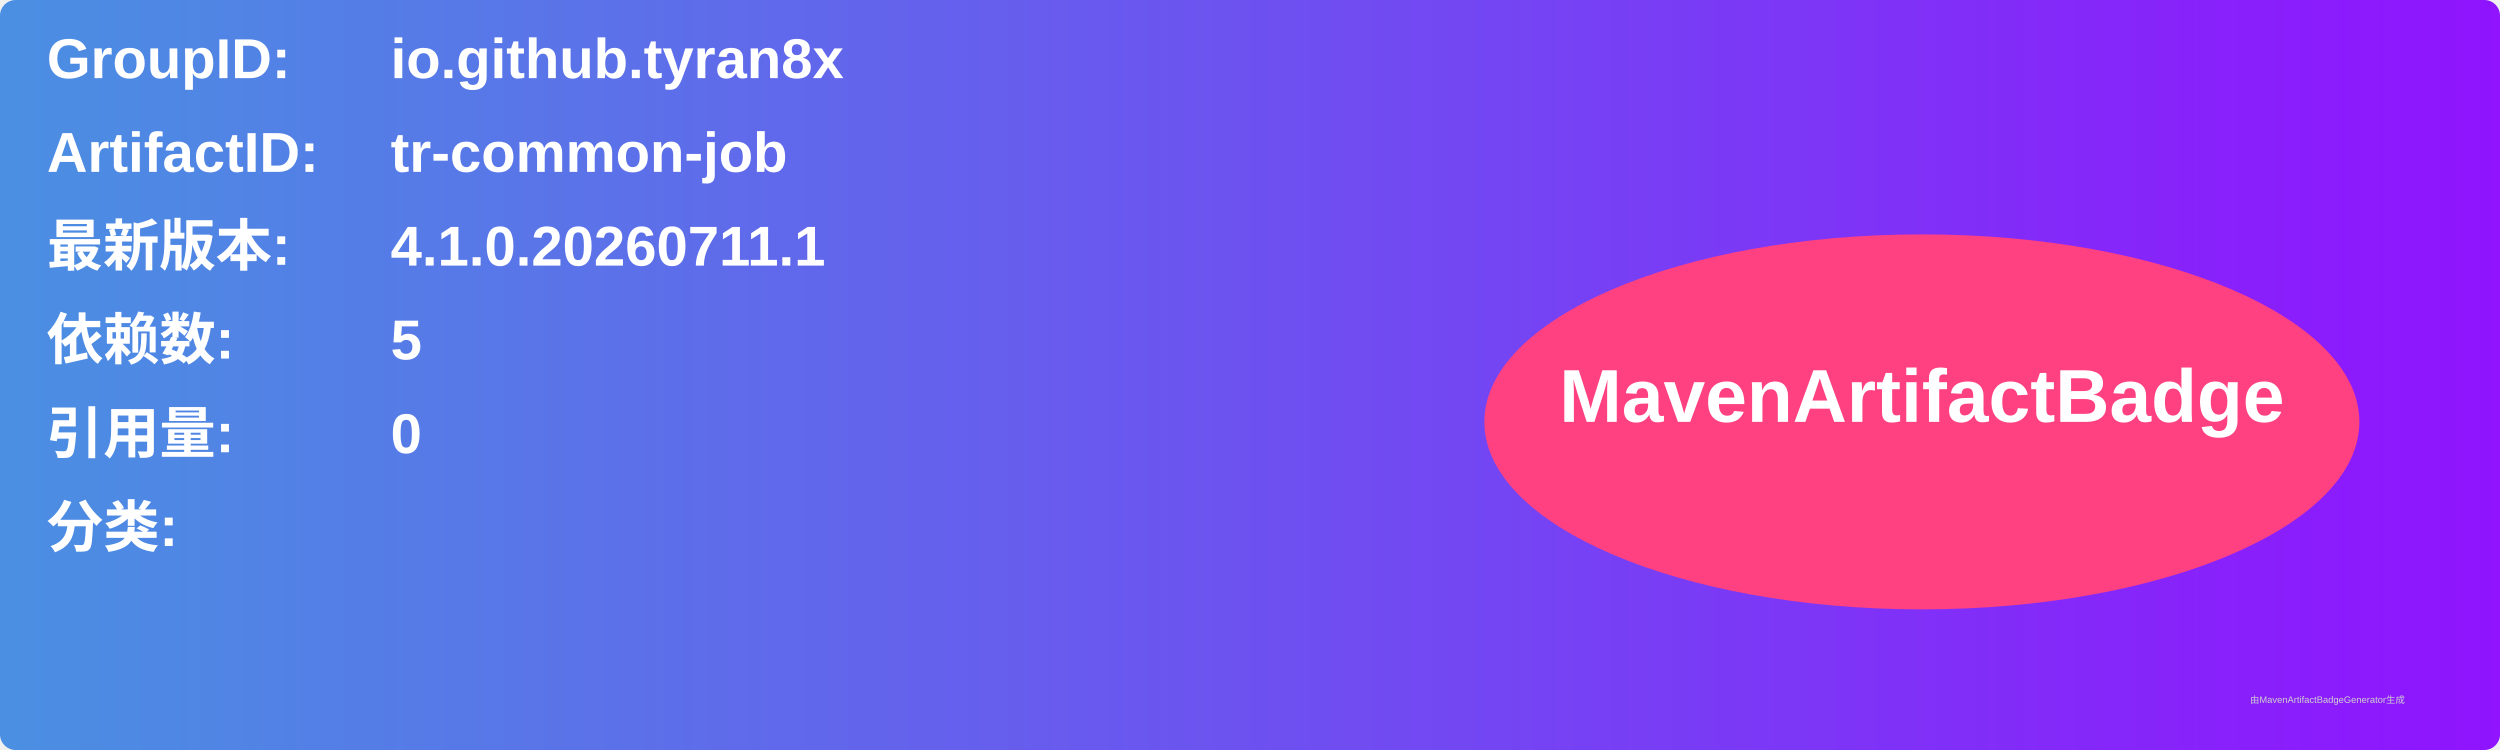
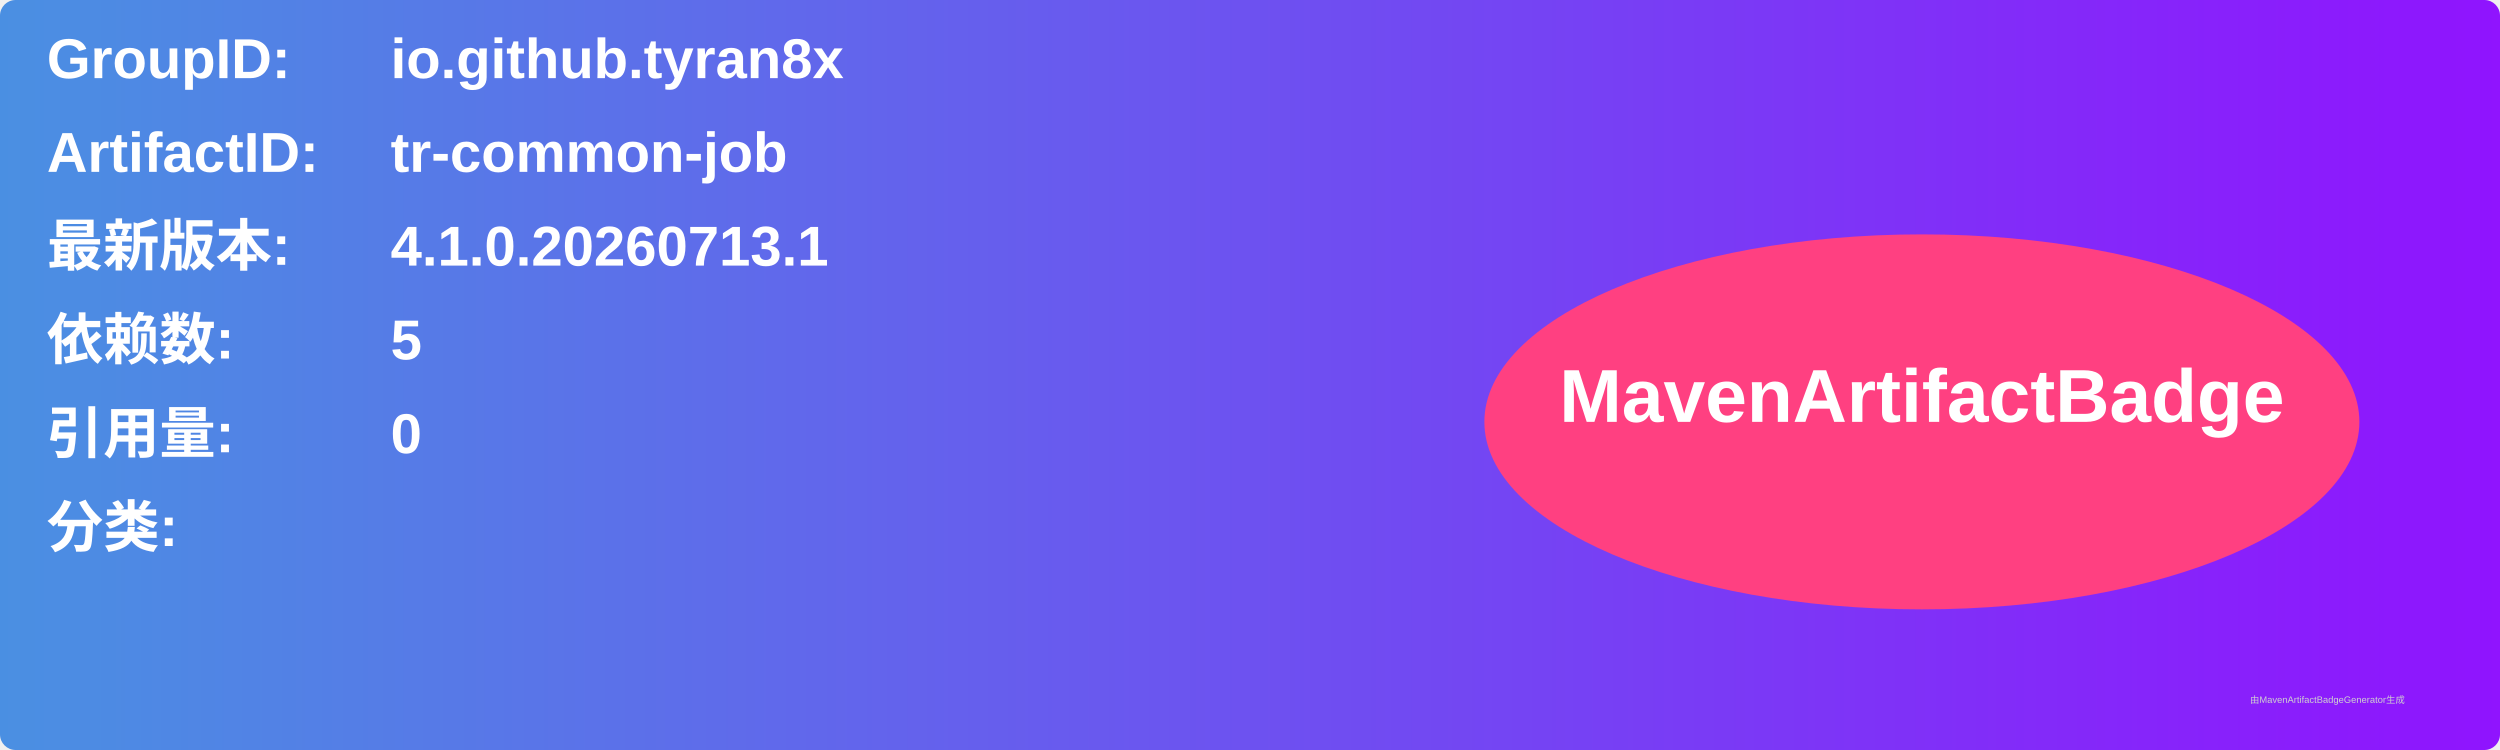
<svg xmlns="http://www.w3.org/2000/svg" width="800" height="240" viewBox="0 0 800 240">
  <linearGradient id="grad" x1="0%" y1="0%" x2="100%" y2="0%">
    <stop offset="0%" stop-color="#4a90e2" />
    <stop offset="100%" stop-color="#9013fe" />
  </linearGradient>
  <rect width="100%" height="100%" rx="5" ry="5" fill="url(#grad)" />
  <g transform="translate(15, 15)">
    <text x="0" y="10" font-family="Arial" font-size="18" fill="white" font-weight="bold" width="260">GroupID:</text>
    <text x="110" y="10" font-family="Arial" font-size="18" fill="white" font-weight="bold" width="460">io.github.tyran8x</text>
    <text x="0" y="40" font-family="Arial" font-size="18" fill="white" font-weight="bold" width="260">ArtifactID:</text>
    <text x="110" y="40" font-family="Arial" font-size="18" fill="white" font-weight="bold" width="460">tr-common-job</text>
    <text x="0" y="70" font-family="Arial" font-size="18" fill="white" font-weight="bold">最新版本:</text>
    <text x="110" y="70" font-family="Arial" font-size="18" fill="white" font-weight="bold">
-       <tspan font-weight="bold">4.1.0.20260711.1</tspan>
+       <tspan font-weight="bold">4.1.0.20260713.1</tspan>
    </text>
    <text x="0" y="100" font-family="Arial" font-size="18" fill="white" font-weight="bold">依赖数: </text>
    <text x="110" y="100" font-family="Arial" font-size="18" fill="white">
      <tspan font-weight="bold">5</tspan>
    </text>
    <text x="0" y="130" font-family="Arial" font-size="18" fill="white" font-weight="bold">引用量: </text>
    <text x="110" y="130" font-family="Arial" font-size="18" fill="white">
      <tspan font-weight="bold">0</tspan>
    </text>
    <text x="0" y="160" font-family="Arial" font-size="18" fill="white" font-weight="bold">分类:</text>
    <text x="10" y="190" font-family="Arial" font-size="10" fill="white">
      <tspan font-weight="bold" />
    </text>
    <ellipse cx="600" cy="120" rx="140" ry="60" fill="#ff4081" />
    <text x="600" y="120" text-anchor="middle" font-family="Arial" font-size="24" fill="white" font-weight="bold">MavenArtifactBadge</text>
  </g>
  <text x="720" y="225" font-family="Arial" font-size="3" fill="#d0d0d0">由MavenArtifactBadgeGenerator生成</text>
</svg>
